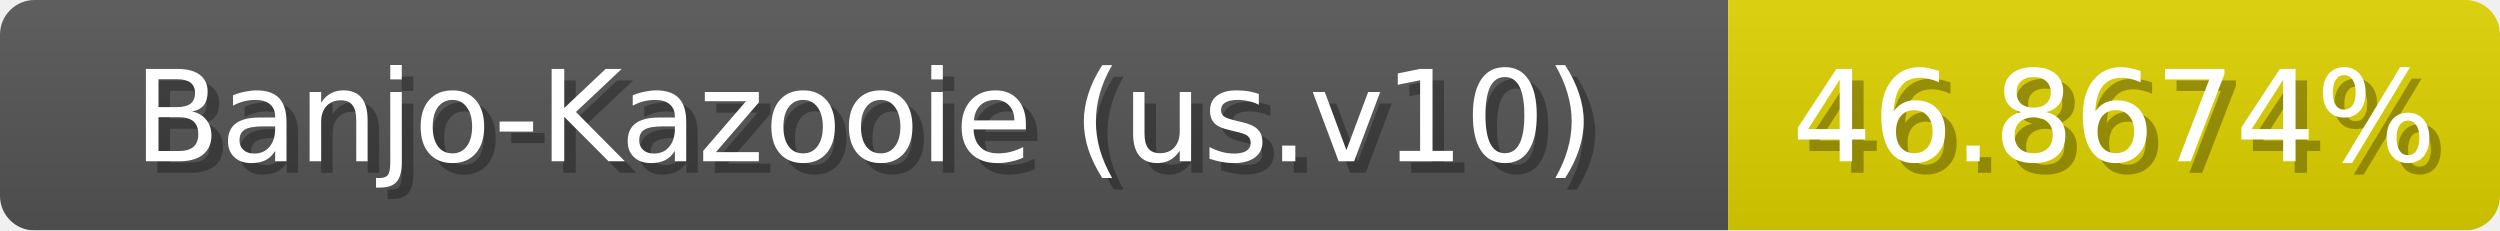
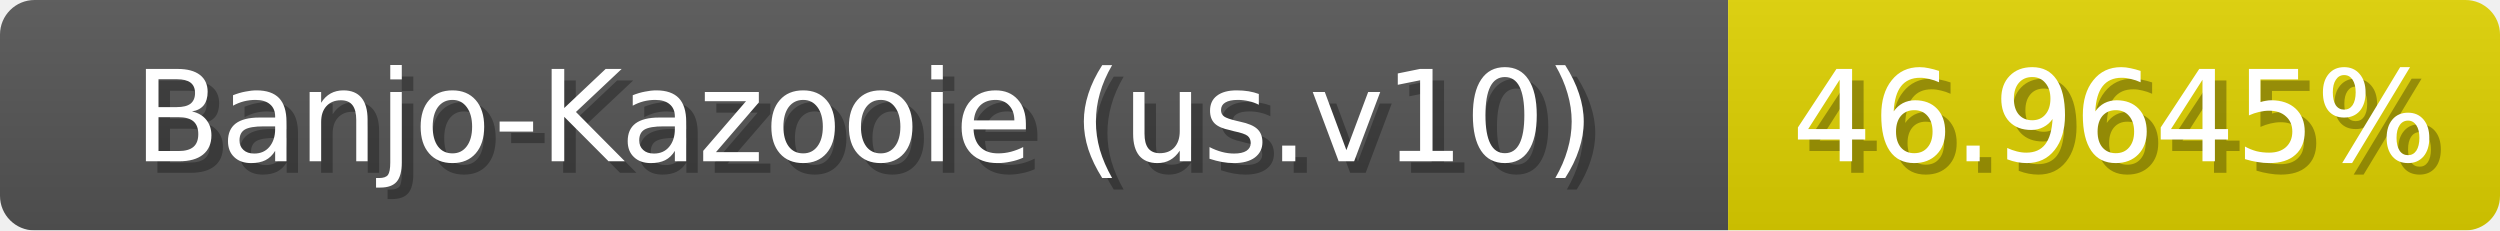
<svg xmlns="http://www.w3.org/2000/svg" width="217" height="20">
  <linearGradient id="b" x2="0" y2="100%">
    <stop offset="0" stop-color="#bbb" stop-opacity=".1" />
    <stop offset="1" stop-opacity=".1" />
  </linearGradient>
  <mask id="anybadge_1">
    <rect width="217" height="20" rx="3" fill="#fff" />
  </mask>
  <g mask="url(#anybadge_1)">
    <path fill="#555" d="M0 0h150v20H0z" />
    <path fill="#e0d200" d="M150 0h67v20H150z" />
    <path fill="url(#b)" d="M0 0h217v20H0z" />
  </g>
  <g fill="#fff" text-anchor="middle" font-family="DejaVu Sans,Verdana,Geneva,sans-serif" font-size="11">
    <text x="76.0" y="15" fill="#010101" fill-opacity=".3">Banjo-Kazooie (us.v10)</text>
    <text x="75.0" y="14">Banjo-Kazooie (us.v10)</text>
  </g>
  <g fill="#fff" text-anchor="middle" font-family="DejaVu Sans,Verdana,Geneva,sans-serif" font-size="11">
-     <text x="184.5" y="15" fill="#010101" fill-opacity=".3">46.8674%</text>
-     <text x="183.5" y="14">46.8674%</text>
+     <text x="184.5" y="15" fill="#010101" fill-opacity=".3">46.9645%</text>
+     <text x="183.5" y="14">46.9645%</text>
  </g>
</svg>
